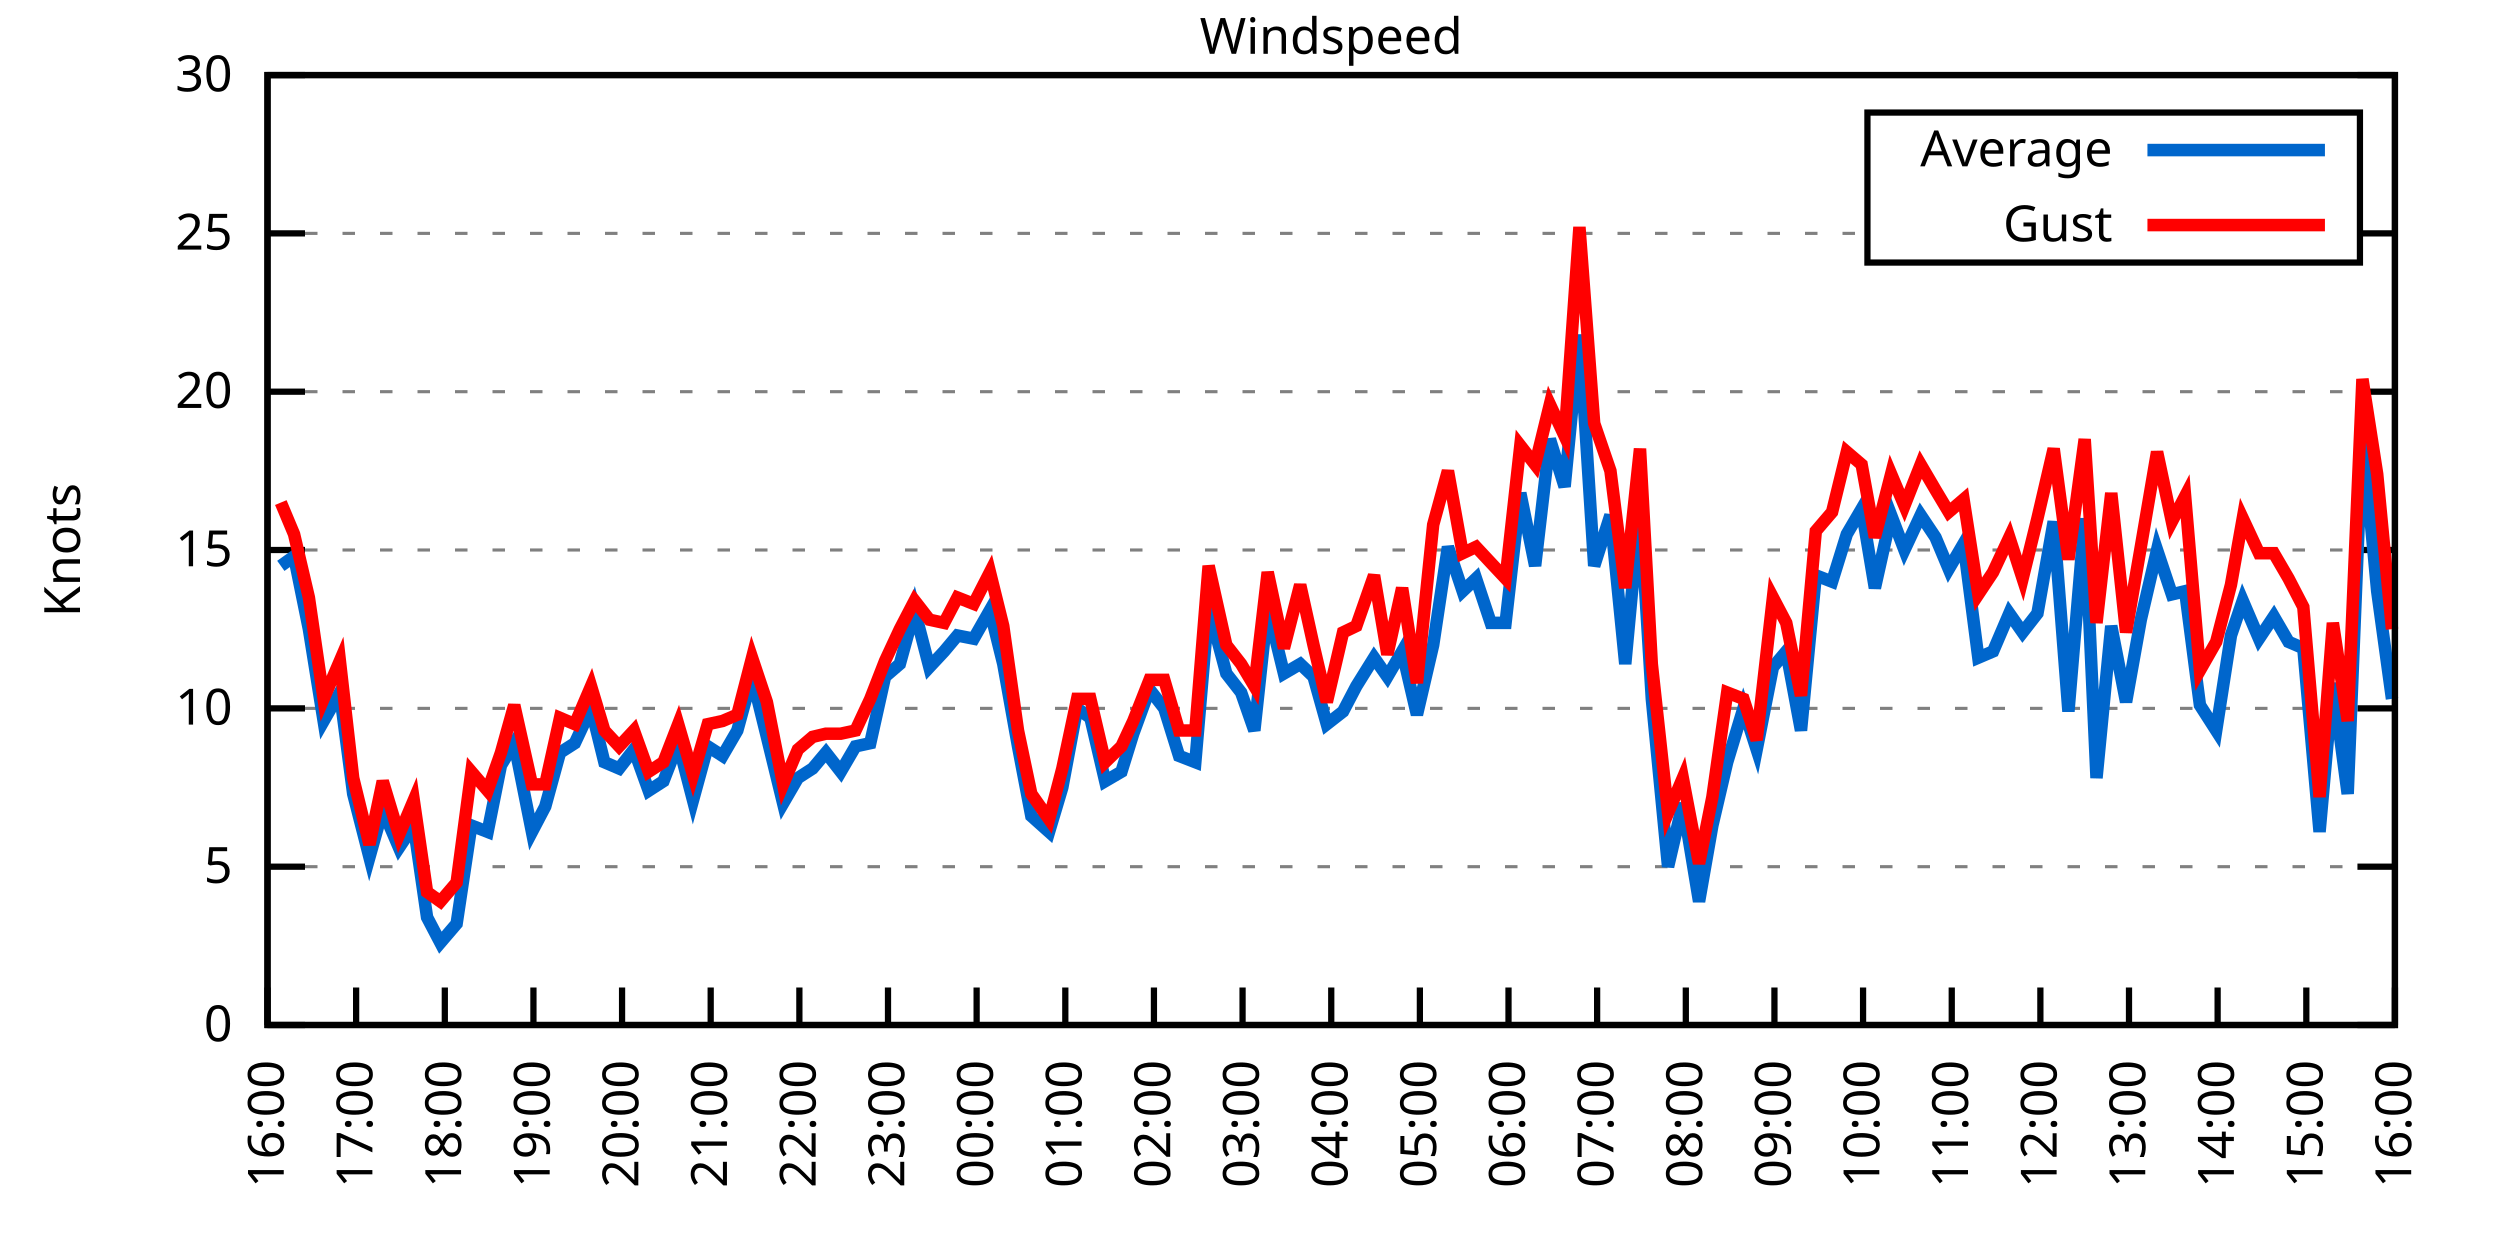
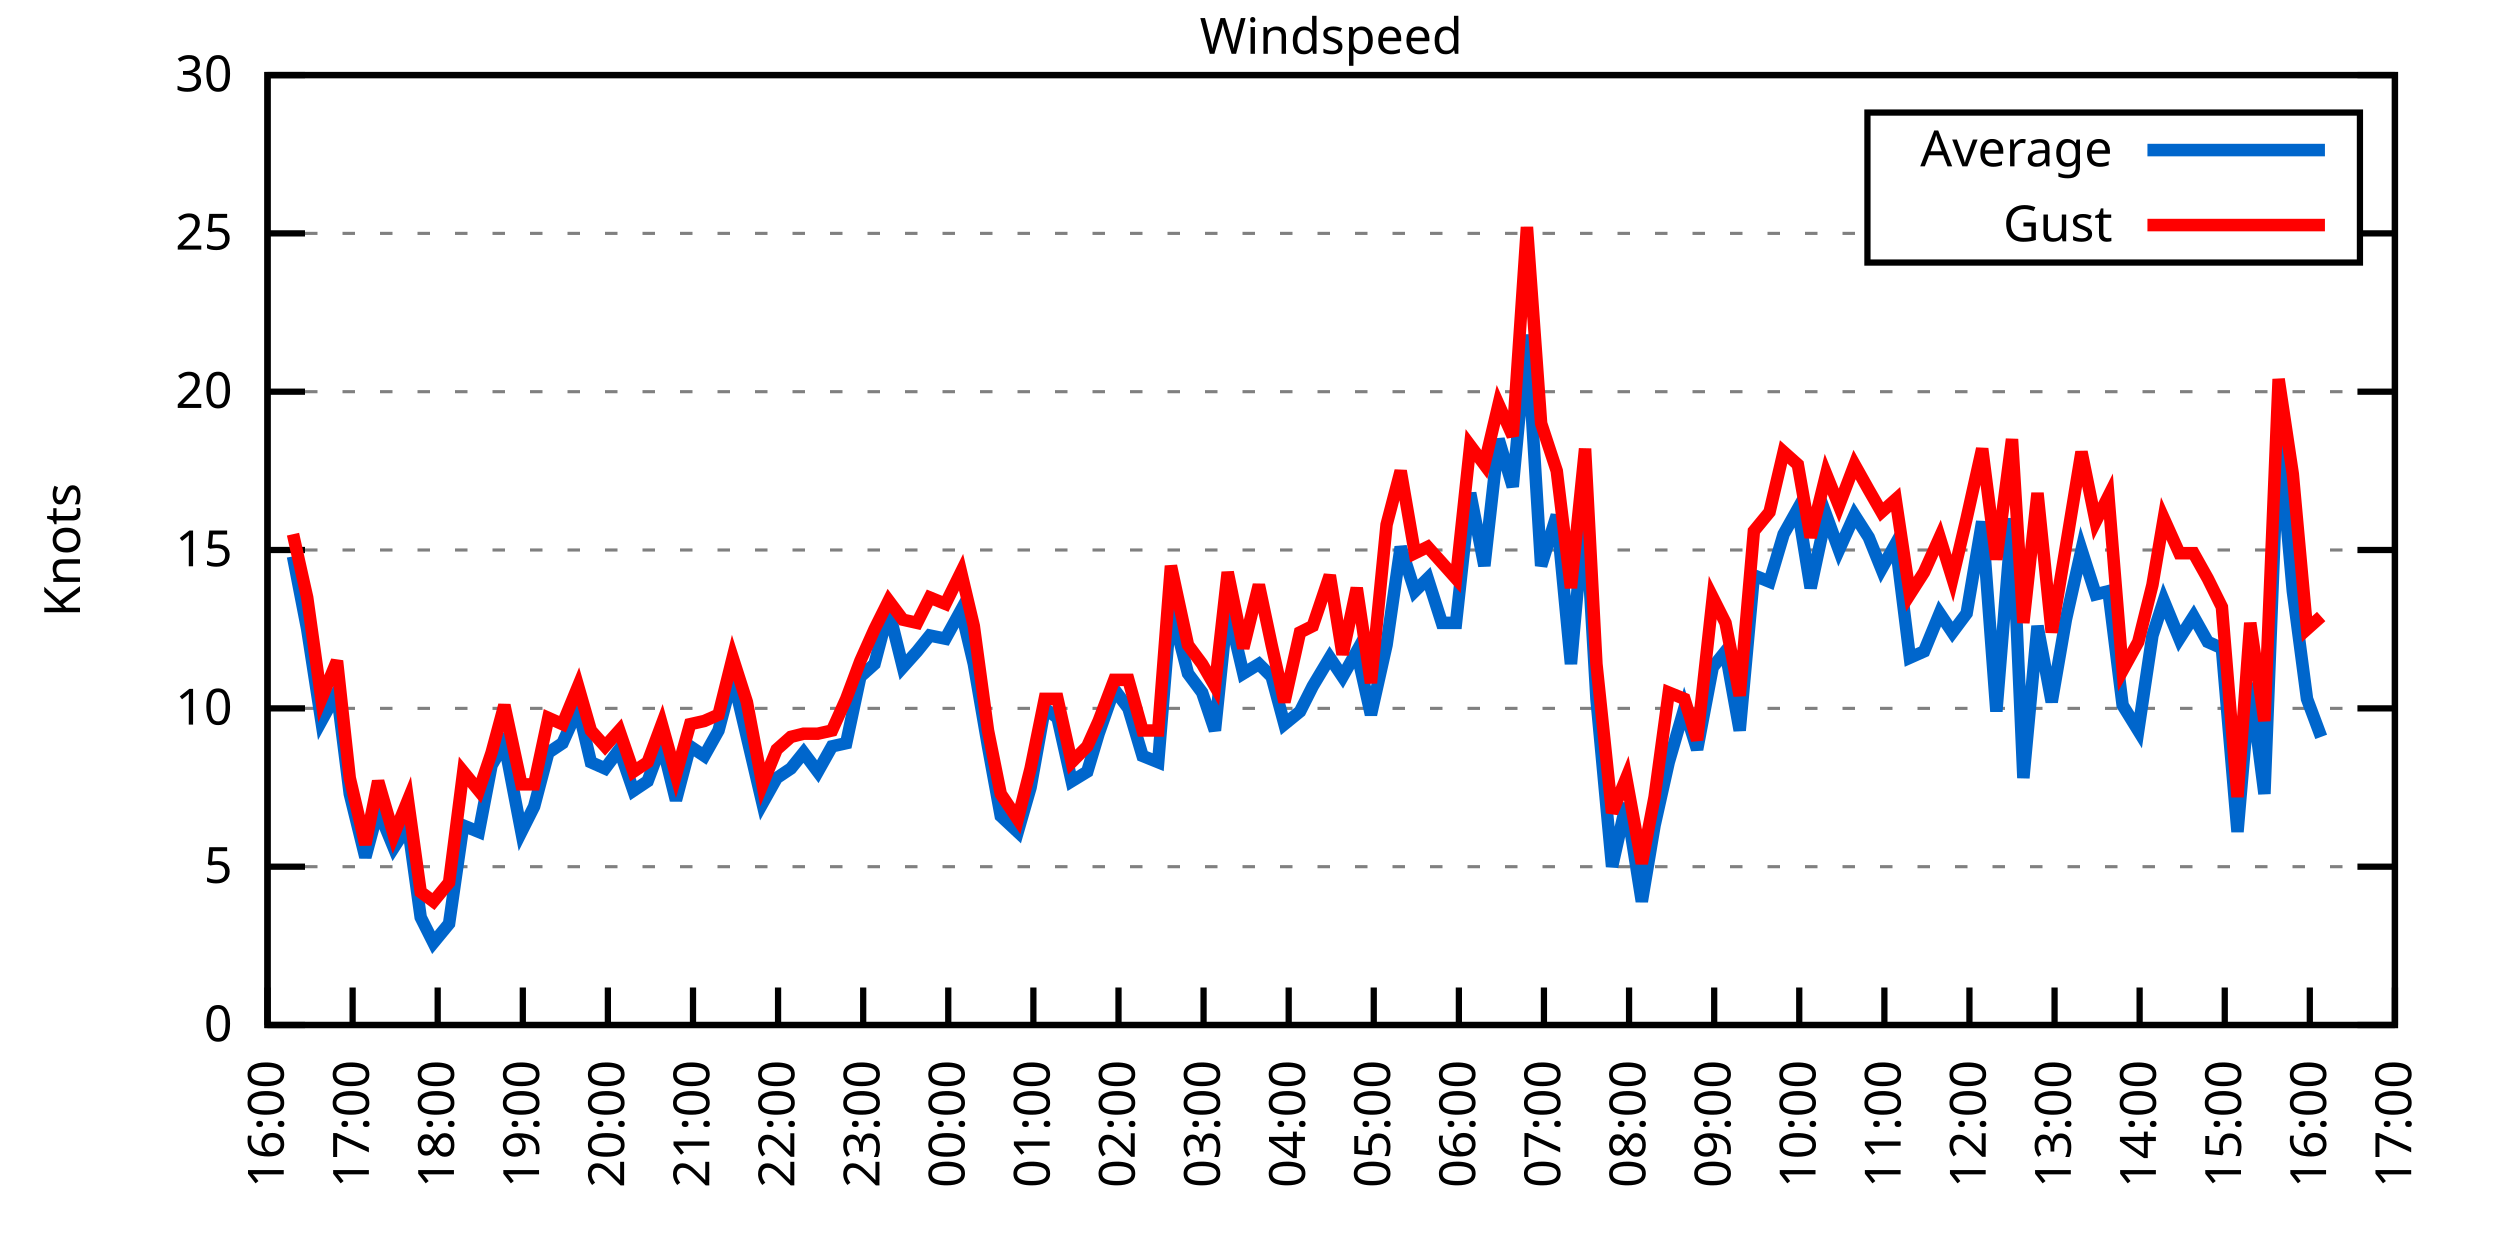
<svg xmlns="http://www.w3.org/2000/svg" xmlns:xlink="http://www.w3.org/1999/xlink" width="400" height="200" viewBox="0 0 400 200">
  <g id="gnuplot_canvas">
    <rect x="0" y="0" width="400" height="200" fill="none" />
    <defs>
      <circle id="gpDot" r="0.5" stroke-width="0.5" stroke="currentColor" />
      <path id="gpPt0" stroke-width="0.333" stroke="currentColor" d="M-1,0 h2 M0,-1 v2" />
      <path id="gpPt1" stroke-width="0.333" stroke="currentColor" d="M-1,-1 L1,1 M1,-1 L-1,1" />
      <path id="gpPt2" stroke-width="0.333" stroke="currentColor" d="M-1,0 L1,0 M0,-1 L0,1 M-1,-1 L1,1 M-1,1 L1,-1" />
      <rect id="gpPt3" stroke-width="0.333" stroke="currentColor" x="-1" y="-1" width="2" height="2" />
      <rect id="gpPt4" stroke-width="0.333" stroke="currentColor" fill="currentColor" x="-1" y="-1" width="2" height="2" />
      <circle id="gpPt5" stroke-width="0.333" stroke="currentColor" cx="0" cy="0" r="1" />
      <use xlink:href="#gpPt5" id="gpPt6" fill="currentColor" stroke="none" />
      <path id="gpPt7" stroke-width="0.333" stroke="currentColor" d="M0,-1.33 L-1.33,0.67 L1.33,0.67 z" />
      <use xlink:href="#gpPt7" id="gpPt8" fill="currentColor" stroke="none" />
      <use xlink:href="#gpPt7" id="gpPt9" stroke="currentColor" transform="rotate(180)" />
      <use xlink:href="#gpPt9" id="gpPt10" fill="currentColor" stroke="none" />
      <use xlink:href="#gpPt3" id="gpPt11" stroke="currentColor" transform="rotate(45)" />
      <use xlink:href="#gpPt11" id="gpPt12" fill="currentColor" stroke="none" />
      <path id="gpPt13" stroke-width="0.333" stroke="currentColor" d="M0,1.330 L1.265,0.411 L0.782,-1.067 L-0.782,-1.076 L-1.265,0.411 z" />
      <use xlink:href="#gpPt13" id="gpPt14" fill="currentColor" stroke="none" />
      <filter id="textbox" filterUnits="objectBoundingBox" x="0" y="0" height="1" width="1">
        <feFlood flood-color="white" flood-opacity="1" result="bgnd" />
        <feComposite in="SourceGraphic" in2="bgnd" operator="atop" />
      </filter>
      <filter id="greybox" filterUnits="objectBoundingBox" x="0" y="0" height="1" width="1">
        <feFlood flood-color="lightgrey" flood-opacity="1" result="grey" />
        <feComposite in="SourceGraphic" in2="grey" operator="atop" />
      </filter>
    </defs>
    <g fill="none" color="white" stroke="currentColor" stroke-width="1.00" stroke-linecap="butt" stroke-linejoin="miter">
</g>
    <g fill="none" color="black" stroke="currentColor" stroke-width="1.00" stroke-linecap="butt" stroke-linejoin="miter">
      <g stroke="none" shape-rendering="crispEdges">
        <polygon fill="rgb(255, 255, 255)" points="42.80,164.00 383.18,164.00 383.18,12.02 42.80,12.02 " />
      </g>
    </g>
    <g fill="none" color="black" stroke="currentColor" stroke-width="1.00" stroke-linecap="butt" stroke-linejoin="miter">
</g>
    <g fill="none" color="black" stroke="black" stroke-width="0.50" stroke-linecap="butt" stroke-linejoin="miter">
</g>
    <g fill="none" color="gray" stroke="currentColor" stroke-width="0.50" stroke-linecap="butt" stroke-linejoin="miter">
      <path stroke="gray" stroke-dasharray="2,4" class="gridline" d="M42.80,164.00 L383.19,164.00  " />
    </g>
    <g fill="none" color="gray" stroke="gray" stroke-width="1.00" stroke-linecap="butt" stroke-linejoin="miter">
</g>
    <g fill="none" color="black" stroke="currentColor" stroke-width="1.00" stroke-linecap="butt" stroke-linejoin="miter">
      <path stroke="black" d="M42.80,164.00 L48.80,164.00 M383.19,164.00 L377.19,164.00  " />
      <g transform="translate(37.20,166.60)" stroke="none" fill="black" font-family="Sans" font-size="8.00" text-anchor="end">
        <text>
          <tspan font-family="Sans"> 0</tspan>
        </text>
      </g>
    </g>
    <g fill="none" color="black" stroke="currentColor" stroke-width="1.00" stroke-linecap="butt" stroke-linejoin="miter">
</g>
    <g fill="none" color="black" stroke="black" stroke-width="0.50" stroke-linecap="butt" stroke-linejoin="miter">
</g>
    <g fill="none" color="gray" stroke="currentColor" stroke-width="0.50" stroke-linecap="butt" stroke-linejoin="miter">
      <path stroke="gray" stroke-dasharray="2,4" class="gridline" d="M42.80,138.67 L383.19,138.67  " />
    </g>
    <g fill="none" color="gray" stroke="gray" stroke-width="1.00" stroke-linecap="butt" stroke-linejoin="miter">
</g>
    <g fill="none" color="black" stroke="currentColor" stroke-width="1.00" stroke-linecap="butt" stroke-linejoin="miter">
      <path stroke="black" d="M42.80,138.67 L48.80,138.67 M383.19,138.67 L377.19,138.67  " />
      <g transform="translate(37.20,141.27)" stroke="none" fill="black" font-family="Sans" font-size="8.00" text-anchor="end">
        <text>
          <tspan font-family="Sans"> 5</tspan>
        </text>
      </g>
    </g>
    <g fill="none" color="black" stroke="currentColor" stroke-width="1.00" stroke-linecap="butt" stroke-linejoin="miter">
</g>
    <g fill="none" color="black" stroke="black" stroke-width="0.50" stroke-linecap="butt" stroke-linejoin="miter">
</g>
    <g fill="none" color="gray" stroke="currentColor" stroke-width="0.50" stroke-linecap="butt" stroke-linejoin="miter">
      <path stroke="gray" stroke-dasharray="2,4" class="gridline" d="M42.80,113.34 L383.19,113.34  " />
    </g>
    <g fill="none" color="gray" stroke="gray" stroke-width="1.00" stroke-linecap="butt" stroke-linejoin="miter">
</g>
    <g fill="none" color="black" stroke="currentColor" stroke-width="1.00" stroke-linecap="butt" stroke-linejoin="miter">
      <path stroke="black" d="M42.80,113.34 L48.80,113.34 M383.19,113.34 L377.19,113.34  " />
      <g transform="translate(37.20,115.94)" stroke="none" fill="black" font-family="Sans" font-size="8.00" text-anchor="end">
        <text>
          <tspan font-family="Sans"> 10</tspan>
        </text>
      </g>
    </g>
    <g fill="none" color="black" stroke="currentColor" stroke-width="1.00" stroke-linecap="butt" stroke-linejoin="miter">
</g>
    <g fill="none" color="black" stroke="black" stroke-width="0.50" stroke-linecap="butt" stroke-linejoin="miter">
</g>
    <g fill="none" color="gray" stroke="currentColor" stroke-width="0.50" stroke-linecap="butt" stroke-linejoin="miter">
      <path stroke="gray" stroke-dasharray="2,4" class="gridline" d="M42.80,88.00 L383.19,88.00  " />
    </g>
    <g fill="none" color="gray" stroke="gray" stroke-width="1.00" stroke-linecap="butt" stroke-linejoin="miter">
</g>
    <g fill="none" color="black" stroke="currentColor" stroke-width="1.00" stroke-linecap="butt" stroke-linejoin="miter">
      <path stroke="black" d="M42.80,88.00 L48.80,88.00 M383.19,88.00 L377.19,88.00  " />
      <g transform="translate(37.20,90.60)" stroke="none" fill="black" font-family="Sans" font-size="8.00" text-anchor="end">
        <text>
          <tspan font-family="Sans"> 15</tspan>
        </text>
      </g>
    </g>
    <g fill="none" color="black" stroke="currentColor" stroke-width="1.00" stroke-linecap="butt" stroke-linejoin="miter">
</g>
    <g fill="none" color="black" stroke="black" stroke-width="0.50" stroke-linecap="butt" stroke-linejoin="miter">
</g>
    <g fill="none" color="gray" stroke="currentColor" stroke-width="0.50" stroke-linecap="butt" stroke-linejoin="miter">
      <path stroke="gray" stroke-dasharray="2,4" class="gridline" d="M42.80,62.67 L383.19,62.67  " />
    </g>
    <g fill="none" color="gray" stroke="gray" stroke-width="1.00" stroke-linecap="butt" stroke-linejoin="miter">
</g>
    <g fill="none" color="black" stroke="currentColor" stroke-width="1.00" stroke-linecap="butt" stroke-linejoin="miter">
      <path stroke="black" d="M42.80,62.67 L48.80,62.67 M383.19,62.67 L377.19,62.67  " />
      <g transform="translate(37.20,65.27)" stroke="none" fill="black" font-family="Sans" font-size="8.00" text-anchor="end">
        <text>
          <tspan font-family="Sans"> 20</tspan>
        </text>
      </g>
    </g>
    <g fill="none" color="black" stroke="currentColor" stroke-width="1.00" stroke-linecap="butt" stroke-linejoin="miter">
</g>
    <g fill="none" color="black" stroke="black" stroke-width="0.50" stroke-linecap="butt" stroke-linejoin="miter">
</g>
    <g fill="none" color="gray" stroke="currentColor" stroke-width="0.50" stroke-linecap="butt" stroke-linejoin="miter">
      <path stroke="gray" stroke-dasharray="2,4" class="gridline" d="M42.80,37.34 L298.79,37.34 M377.59,37.34 L383.19,37.34  " />
    </g>
    <g fill="none" color="gray" stroke="gray" stroke-width="1.00" stroke-linecap="butt" stroke-linejoin="miter">
</g>
    <g fill="none" color="black" stroke="currentColor" stroke-width="1.00" stroke-linecap="butt" stroke-linejoin="miter">
      <path stroke="black" d="M42.80,37.34 L48.80,37.34 M383.19,37.34 L377.19,37.34  " />
      <g transform="translate(37.20,39.94)" stroke="none" fill="black" font-family="Sans" font-size="8.00" text-anchor="end">
        <text>
          <tspan font-family="Sans"> 25</tspan>
        </text>
      </g>
    </g>
    <g fill="none" color="black" stroke="currentColor" stroke-width="1.00" stroke-linecap="butt" stroke-linejoin="miter">
</g>
    <g fill="none" color="black" stroke="black" stroke-width="0.50" stroke-linecap="butt" stroke-linejoin="miter">
</g>
    <g fill="none" color="gray" stroke="currentColor" stroke-width="0.50" stroke-linecap="butt" stroke-linejoin="miter">
      <path stroke="gray" stroke-dasharray="2,4" class="gridline" d="M42.80,12.01 L383.19,12.01  " />
    </g>
    <g fill="none" color="gray" stroke="gray" stroke-width="1.00" stroke-linecap="butt" stroke-linejoin="miter">
</g>
    <g fill="none" color="black" stroke="currentColor" stroke-width="1.00" stroke-linecap="butt" stroke-linejoin="miter">
      <path stroke="black" d="M42.80,12.01 L48.80,12.01 M383.19,12.01 L377.19,12.01  " />
      <g transform="translate(37.20,14.61)" stroke="none" fill="black" font-family="Sans" font-size="8.00" text-anchor="end">
        <text>
          <tspan font-family="Sans"> 30</tspan>
        </text>
      </g>
    </g>
    <g fill="none" color="black" stroke="currentColor" stroke-width="1.00" stroke-linecap="butt" stroke-linejoin="miter">
      <path stroke="black" d="M42.80,164.00 L42.80,158.00  " />
      <g transform="translate(45.40,169.60) rotate(270.00)" stroke="none" fill="black" font-family="Sans" font-size="8.00" text-anchor="end">
        <text>
          <tspan font-family="Sans">16:00</tspan>
        </text>
      </g>
    </g>
    <g fill="none" color="black" stroke="currentColor" stroke-width="1.00" stroke-linecap="butt" stroke-linejoin="miter">
-       <path stroke="black" d="M56.98,164.00 L56.98,158.00  " />
-       <g transform="translate(59.58,169.60) rotate(270.00)" stroke="none" fill="black" font-family="Sans" font-size="8.00" text-anchor="end">
+       <path stroke="black" d="M56.42,164.00 L56.42,158.00  " />
+       <g transform="translate(59.02,169.60) rotate(270.00)" stroke="none" fill="black" font-family="Sans" font-size="8.00" text-anchor="end">
        <text>
          <tspan font-family="Sans">17:00</tspan>
        </text>
      </g>
    </g>
    <g fill="none" color="black" stroke="currentColor" stroke-width="1.00" stroke-linecap="butt" stroke-linejoin="miter">
-       <path stroke="black" d="M71.17,164.00 L71.17,158.00  " />
-       <g transform="translate(73.77,169.60) rotate(270.00)" stroke="none" fill="black" font-family="Sans" font-size="8.00" text-anchor="end">
+       <path stroke="black" d="M70.03,164.00 L70.03,158.00  " />
+       <g transform="translate(72.63,169.60) rotate(270.00)" stroke="none" fill="black" font-family="Sans" font-size="8.00" text-anchor="end">
        <text>
          <tspan font-family="Sans">18:00</tspan>
        </text>
      </g>
    </g>
    <g fill="none" color="black" stroke="currentColor" stroke-width="1.00" stroke-linecap="butt" stroke-linejoin="miter">
-       <path stroke="black" d="M85.35,164.00 L85.35,158.00  " />
-       <g transform="translate(87.95,169.60) rotate(270.00)" stroke="none" fill="black" font-family="Sans" font-size="8.00" text-anchor="end">
+       <path stroke="black" d="M83.65,164.00 L83.65,158.00  " />
+       <g transform="translate(86.25,169.60) rotate(270.00)" stroke="none" fill="black" font-family="Sans" font-size="8.00" text-anchor="end">
        <text>
          <tspan font-family="Sans">19:00</tspan>
        </text>
      </g>
    </g>
    <g fill="none" color="black" stroke="currentColor" stroke-width="1.00" stroke-linecap="butt" stroke-linejoin="miter">
-       <path stroke="black" d="M99.53,164.00 L99.53,158.00  " />
-       <g transform="translate(102.13,169.60) rotate(270.00)" stroke="none" fill="black" font-family="Sans" font-size="8.00" text-anchor="end">
+       <path stroke="black" d="M97.26,164.00 L97.26,158.00  " />
+       <g transform="translate(99.86,169.60) rotate(270.00)" stroke="none" fill="black" font-family="Sans" font-size="8.00" text-anchor="end">
        <text>
          <tspan font-family="Sans">20:00</tspan>
        </text>
      </g>
    </g>
    <g fill="none" color="black" stroke="currentColor" stroke-width="1.00" stroke-linecap="butt" stroke-linejoin="miter">
-       <path stroke="black" d="M113.71,164.00 L113.71,158.00  " />
-       <g transform="translate(116.31,169.60) rotate(270.00)" stroke="none" fill="black" font-family="Sans" font-size="8.00" text-anchor="end">
+       <path stroke="black" d="M110.88,164.00 L110.88,158.00  " />
+       <g transform="translate(113.48,169.60) rotate(270.00)" stroke="none" fill="black" font-family="Sans" font-size="8.00" text-anchor="end">
        <text>
          <tspan font-family="Sans">21:00</tspan>
        </text>
      </g>
    </g>
    <g fill="none" color="black" stroke="currentColor" stroke-width="1.00" stroke-linecap="butt" stroke-linejoin="miter">
-       <path stroke="black" d="M127.90,164.00 L127.90,158.00  " />
-       <g transform="translate(130.50,169.60) rotate(270.00)" stroke="none" fill="black" font-family="Sans" font-size="8.00" text-anchor="end">
+       <path stroke="black" d="M124.49,164.00 L124.49,158.00  " />
+       <g transform="translate(127.09,169.60) rotate(270.00)" stroke="none" fill="black" font-family="Sans" font-size="8.00" text-anchor="end">
        <text>
          <tspan font-family="Sans">22:00</tspan>
        </text>
      </g>
    </g>
    <g fill="none" color="black" stroke="currentColor" stroke-width="1.00" stroke-linecap="butt" stroke-linejoin="miter">
-       <path stroke="black" d="M142.08,164.00 L142.08,158.00  " />
-       <g transform="translate(144.68,169.60) rotate(270.00)" stroke="none" fill="black" font-family="Sans" font-size="8.00" text-anchor="end">
+       <path stroke="black" d="M138.11,164.00 L138.11,158.00  " />
+       <g transform="translate(140.71,169.60) rotate(270.00)" stroke="none" fill="black" font-family="Sans" font-size="8.00" text-anchor="end">
        <text>
          <tspan font-family="Sans">23:00</tspan>
        </text>
      </g>
    </g>
    <g fill="none" color="black" stroke="currentColor" stroke-width="1.00" stroke-linecap="butt" stroke-linejoin="miter">
-       <path stroke="black" d="M156.26,164.00 L156.26,158.00  " />
-       <g transform="translate(158.86,169.60) rotate(270.00)" stroke="none" fill="black" font-family="Sans" font-size="8.00" text-anchor="end">
+       <path stroke="black" d="M151.72,164.00 L151.72,158.00  " />
+       <g transform="translate(154.32,169.60) rotate(270.00)" stroke="none" fill="black" font-family="Sans" font-size="8.00" text-anchor="end">
        <text>
          <tspan font-family="Sans">00:00</tspan>
        </text>
      </g>
    </g>
    <g fill="none" color="black" stroke="currentColor" stroke-width="1.00" stroke-linecap="butt" stroke-linejoin="miter">
-       <path stroke="black" d="M170.45,164.00 L170.45,158.00  " />
-       <g transform="translate(173.05,169.60) rotate(270.00)" stroke="none" fill="black" font-family="Sans" font-size="8.00" text-anchor="end">
+       <path stroke="black" d="M165.34,164.00 L165.34,158.00  " />
+       <g transform="translate(167.94,169.60) rotate(270.00)" stroke="none" fill="black" font-family="Sans" font-size="8.00" text-anchor="end">
        <text>
          <tspan font-family="Sans">01:00</tspan>
        </text>
      </g>
    </g>
    <g fill="none" color="black" stroke="currentColor" stroke-width="1.00" stroke-linecap="butt" stroke-linejoin="miter">
-       <path stroke="black" d="M184.63,164.00 L184.63,158.00  " />
-       <g transform="translate(187.23,169.60) rotate(270.00)" stroke="none" fill="black" font-family="Sans" font-size="8.00" text-anchor="end">
+       <path stroke="black" d="M178.96,164.00 L178.96,158.00  " />
+       <g transform="translate(181.56,169.60) rotate(270.00)" stroke="none" fill="black" font-family="Sans" font-size="8.00" text-anchor="end">
        <text>
          <tspan font-family="Sans">02:00</tspan>
        </text>
      </g>
    </g>
    <g fill="none" color="black" stroke="currentColor" stroke-width="1.00" stroke-linecap="butt" stroke-linejoin="miter">
-       <path stroke="black" d="M198.81,164.00 L198.81,158.00  " />
-       <g transform="translate(201.41,169.60) rotate(270.00)" stroke="none" fill="black" font-family="Sans" font-size="8.00" text-anchor="end">
+       <path stroke="black" d="M192.57,164.00 L192.57,158.00  " />
+       <g transform="translate(195.17,169.60) rotate(270.00)" stroke="none" fill="black" font-family="Sans" font-size="8.00" text-anchor="end">
        <text>
          <tspan font-family="Sans">03:00</tspan>
        </text>
      </g>
    </g>
    <g fill="none" color="black" stroke="currentColor" stroke-width="1.00" stroke-linecap="butt" stroke-linejoin="miter">
-       <path stroke="black" d="M213.00,164.00 L213.00,158.00  " />
-       <g transform="translate(215.60,169.60) rotate(270.00)" stroke="none" fill="black" font-family="Sans" font-size="8.00" text-anchor="end">
+       <path stroke="black" d="M206.19,164.00 L206.19,158.00  " />
+       <g transform="translate(208.79,169.60) rotate(270.00)" stroke="none" fill="black" font-family="Sans" font-size="8.00" text-anchor="end">
        <text>
          <tspan font-family="Sans">04:00</tspan>
        </text>
      </g>
    </g>
    <g fill="none" color="black" stroke="currentColor" stroke-width="1.00" stroke-linecap="butt" stroke-linejoin="miter">
-       <path stroke="black" d="M227.18,164.00 L227.18,158.00  " />
-       <g transform="translate(229.78,169.60) rotate(270.00)" stroke="none" fill="black" font-family="Sans" font-size="8.00" text-anchor="end">
+       <path stroke="black" d="M219.80,164.00 L219.80,158.00  " />
+       <g transform="translate(222.40,169.60) rotate(270.00)" stroke="none" fill="black" font-family="Sans" font-size="8.00" text-anchor="end">
        <text>
          <tspan font-family="Sans">05:00</tspan>
        </text>
      </g>
    </g>
    <g fill="none" color="black" stroke="currentColor" stroke-width="1.00" stroke-linecap="butt" stroke-linejoin="miter">
-       <path stroke="black" d="M241.36,164.00 L241.36,158.00  " />
-       <g transform="translate(243.96,169.60) rotate(270.00)" stroke="none" fill="black" font-family="Sans" font-size="8.00" text-anchor="end">
+       <path stroke="black" d="M233.42,164.00 L233.42,158.00  " />
+       <g transform="translate(236.02,169.60) rotate(270.00)" stroke="none" fill="black" font-family="Sans" font-size="8.00" text-anchor="end">
        <text>
          <tspan font-family="Sans">06:00</tspan>
        </text>
      </g>
    </g>
    <g fill="none" color="black" stroke="currentColor" stroke-width="1.00" stroke-linecap="butt" stroke-linejoin="miter">
-       <path stroke="black" d="M255.54,164.00 L255.54,158.00  " />
-       <g transform="translate(258.14,169.60) rotate(270.00)" stroke="none" fill="black" font-family="Sans" font-size="8.00" text-anchor="end">
+       <path stroke="black" d="M247.03,164.00 L247.03,158.00  " />
+       <g transform="translate(249.63,169.60) rotate(270.00)" stroke="none" fill="black" font-family="Sans" font-size="8.00" text-anchor="end">
        <text>
          <tspan font-family="Sans">07:00</tspan>
        </text>
      </g>
    </g>
    <g fill="none" color="black" stroke="currentColor" stroke-width="1.00" stroke-linecap="butt" stroke-linejoin="miter">
-       <path stroke="black" d="M269.73,164.00 L269.73,158.00  " />
-       <g transform="translate(272.33,169.60) rotate(270.00)" stroke="none" fill="black" font-family="Sans" font-size="8.00" text-anchor="end">
+       <path stroke="black" d="M260.65,164.00 L260.65,158.00  " />
+       <g transform="translate(263.25,169.60) rotate(270.00)" stroke="none" fill="black" font-family="Sans" font-size="8.00" text-anchor="end">
        <text>
          <tspan font-family="Sans">08:00</tspan>
        </text>
      </g>
    </g>
    <g fill="none" color="black" stroke="currentColor" stroke-width="1.00" stroke-linecap="butt" stroke-linejoin="miter">
-       <path stroke="black" d="M283.91,164.00 L283.91,158.00  " />
-       <g transform="translate(286.51,169.60) rotate(270.00)" stroke="none" fill="black" font-family="Sans" font-size="8.00" text-anchor="end">
+       <path stroke="black" d="M274.27,164.00 L274.27,158.00  " />
+       <g transform="translate(276.87,169.60) rotate(270.00)" stroke="none" fill="black" font-family="Sans" font-size="8.00" text-anchor="end">
        <text>
          <tspan font-family="Sans">09:00</tspan>
        </text>
      </g>
    </g>
    <g fill="none" color="black" stroke="currentColor" stroke-width="1.00" stroke-linecap="butt" stroke-linejoin="miter">
-       <path stroke="black" d="M298.09,164.00 L298.09,158.00  " />
-       <g transform="translate(300.69,169.60) rotate(270.00)" stroke="none" fill="black" font-family="Sans" font-size="8.00" text-anchor="end">
+       <path stroke="black" d="M287.88,164.00 L287.88,158.00  " />
+       <g transform="translate(290.48,169.60) rotate(270.00)" stroke="none" fill="black" font-family="Sans" font-size="8.00" text-anchor="end">
        <text>
          <tspan font-family="Sans">10:00</tspan>
        </text>
      </g>
    </g>
    <g fill="none" color="black" stroke="currentColor" stroke-width="1.00" stroke-linecap="butt" stroke-linejoin="miter">
-       <path stroke="black" d="M312.28,164.00 L312.28,158.00  " />
-       <g transform="translate(314.88,169.60) rotate(270.00)" stroke="none" fill="black" font-family="Sans" font-size="8.00" text-anchor="end">
+       <path stroke="black" d="M301.50,164.00 L301.50,158.00  " />
+       <g transform="translate(304.10,169.60) rotate(270.00)" stroke="none" fill="black" font-family="Sans" font-size="8.00" text-anchor="end">
        <text>
          <tspan font-family="Sans">11:00</tspan>
        </text>
      </g>
    </g>
    <g fill="none" color="black" stroke="currentColor" stroke-width="1.00" stroke-linecap="butt" stroke-linejoin="miter">
-       <path stroke="black" d="M326.46,164.00 L326.46,158.00  " />
-       <g transform="translate(329.06,169.60) rotate(270.00)" stroke="none" fill="black" font-family="Sans" font-size="8.00" text-anchor="end">
+       <path stroke="black" d="M315.11,164.00 L315.11,158.00  " />
+       <g transform="translate(317.71,169.60) rotate(270.00)" stroke="none" fill="black" font-family="Sans" font-size="8.00" text-anchor="end">
        <text>
          <tspan font-family="Sans">12:00</tspan>
        </text>
      </g>
    </g>
    <g fill="none" color="black" stroke="currentColor" stroke-width="1.00" stroke-linecap="butt" stroke-linejoin="miter">
-       <path stroke="black" d="M340.64,164.00 L340.64,158.00  " />
-       <g transform="translate(343.24,169.60) rotate(270.00)" stroke="none" fill="black" font-family="Sans" font-size="8.00" text-anchor="end">
+       <path stroke="black" d="M328.73,164.00 L328.73,158.00  " />
+       <g transform="translate(331.33,169.60) rotate(270.00)" stroke="none" fill="black" font-family="Sans" font-size="8.00" text-anchor="end">
        <text>
          <tspan font-family="Sans">13:00</tspan>
        </text>
      </g>
    </g>
    <g fill="none" color="black" stroke="currentColor" stroke-width="1.00" stroke-linecap="butt" stroke-linejoin="miter">
-       <path stroke="black" d="M354.82,164.00 L354.82,158.00  " />
-       <g transform="translate(357.42,169.60) rotate(270.00)" stroke="none" fill="black" font-family="Sans" font-size="8.00" text-anchor="end">
+       <path stroke="black" d="M342.34,164.00 L342.34,158.00  " />
+       <g transform="translate(344.94,169.60) rotate(270.00)" stroke="none" fill="black" font-family="Sans" font-size="8.00" text-anchor="end">
        <text>
          <tspan font-family="Sans">14:00</tspan>
        </text>
      </g>
    </g>
    <g fill="none" color="black" stroke="currentColor" stroke-width="1.00" stroke-linecap="butt" stroke-linejoin="miter">
-       <path stroke="black" d="M369.01,164.00 L369.01,158.00  " />
-       <g transform="translate(371.61,169.60) rotate(270.00)" stroke="none" fill="black" font-family="Sans" font-size="8.00" text-anchor="end">
+       <path stroke="black" d="M355.96,164.00 L355.96,158.00  " />
+       <g transform="translate(358.56,169.60) rotate(270.00)" stroke="none" fill="black" font-family="Sans" font-size="8.00" text-anchor="end">
        <text>
          <tspan font-family="Sans">15:00</tspan>
+         </text>
+       </g>
+     </g>
+     <g fill="none" color="black" stroke="currentColor" stroke-width="1.00" stroke-linecap="butt" stroke-linejoin="miter">
+       <path stroke="black" d="M369.57,164.00 L369.57,158.00  " />
+       <g transform="translate(372.17,169.60) rotate(270.00)" stroke="none" fill="black" font-family="Sans" font-size="8.00" text-anchor="end">
+         <text>
+           <tspan font-family="Sans">16:00</tspan>
        </text>
      </g>
    </g>
    <g fill="none" color="black" stroke="currentColor" stroke-width="1.00" stroke-linecap="butt" stroke-linejoin="miter">
      <path stroke="black" d="M383.19,164.00 L383.19,158.00  " />
      <g transform="translate(385.79,169.60) rotate(270.00)" stroke="none" fill="black" font-family="Sans" font-size="8.00" text-anchor="end">
        <text>
-           <tspan font-family="Sans">16:00</tspan>
+           <tspan font-family="Sans">17:00</tspan>
        </text>
      </g>
    </g>
    <g fill="none" color="black" stroke="currentColor" stroke-width="1.00" stroke-linecap="butt" stroke-linejoin="miter">
</g>
    <g fill="none" color="black" stroke="currentColor" stroke-width="1.00" stroke-linecap="butt" stroke-linejoin="miter">
      <path stroke="black" d="M42.80,12.01 L42.80,164.00 L383.19,164.00 L383.19,12.01 L42.80,12.01 Z  " />
    </g>
    <g fill="none" color="black" stroke="currentColor" stroke-width="1.00" stroke-linecap="butt" stroke-linejoin="miter">
</g>
    <g fill="none" color="black" stroke="currentColor" stroke-width="1.00" stroke-linecap="butt" stroke-linejoin="miter">
      <path stroke="black" d="M298.79,42.01 L298.79,18.01 L377.59,18.01 L377.59,42.01 L298.79,42.01 Z  " />
    </g>
    <g id="Windspeed_plot_1">
      <g fill="none" color="white" stroke="black" stroke-width="2.00" stroke-linecap="butt" stroke-linejoin="miter">
</g>
      <g fill="none" color="black" stroke="currentColor" stroke-width="2.00" stroke-linecap="butt" stroke-linejoin="miter">
        <g transform="translate(337.99,26.61)" stroke="none" fill="black" font-family="Sans" font-size="8.00" text-anchor="end">
          <text>
            <tspan font-family="Sans">Average</tspan>
          </text>
        </g>
      </g>
      <g fill="none" color="black" stroke="currentColor" stroke-width="2.00" stroke-linecap="butt" stroke-linejoin="miter">
-         <path stroke="rgb(  0, 102, 204)" d="M343.59,24.01 L371.99,24.01 M44.93,90.54 L47.05,89.02 L49.42,100.67 L51.78,115.36 L54.38,110.80 L56.51,127.02   L59.11,137.15 L61.24,129.55 L63.84,135.63 L66.20,132.08 L68.33,146.77 L70.46,150.83 L73.06,147.79 L75.42,132.08   L78.02,133.10 L80.15,122.46 L82.28,118.91 L85.11,133.10 L87.24,129.04 L89.60,120.43 L91.97,118.91 L94.57,113.34   L96.70,121.95 L99.06,122.96 L101.42,119.92 L103.79,126.51 L106.15,124.99 L108.51,118.91 L110.88,128.03 L113.24,119.42   L115.61,120.94 L117.97,116.88 L120.33,108.27 L122.70,117.90 L125.30,128.54 L127.66,124.48 L130.02,122.96 L132.15,120.43   L134.52,123.47 L136.88,119.42 L139.24,118.91 L141.61,108.27 L143.97,106.24 L146.34,97.63 L148.70,106.75 L151.06,104.22   L153.19,101.68 L155.79,102.19 L158.39,97.63 L160.52,106.24 L162.88,119.42 L165.01,130.56 L167.85,133.10 L169.97,126.00   L172.34,113.34 L174.46,114.86 L176.83,124.99 L179.43,123.47 L181.32,117.39 L183.92,110.30 L186.28,113.34 L188.65,120.94   L191.25,121.95 L193.38,97.12 L196.21,107.76 L198.58,110.80 L200.70,116.88 L202.83,97.12 L205.43,107.76 L208.03,106.24   L210.16,108.27 L212.29,115.87 L214.89,113.84 L217.01,109.79 L219.85,105.23 L221.98,108.27 L224.34,104.22 L226.71,114.35   L229.31,103.20 L231.67,87.50 L234.03,94.59 L236.16,92.56 L238.52,99.66 L240.89,99.66 L243.25,78.89 L245.62,90.54   L247.98,70.27 L250.34,77.87 L252.71,53.55 L255.07,90.54 L257.67,82.43 L260.04,106.24 L262.40,80.91 L264.29,111.82   L266.89,138.67 L269.25,128.54 L271.85,144.24 L273.98,132.08 L276.35,121.95 L278.95,113.34 L281.07,119.92 L283.67,106.75   L285.80,104.22 L288.16,116.88 L290.53,92.06 L293.13,93.07 L295.49,85.47 L297.86,81.42 L299.98,94.08 L302.58,82.43   L304.71,88.00 L307.31,82.43 L309.68,85.98 L311.80,91.04 L314.17,86.99 L316.53,105.23 L318.89,104.22 L321.49,98.14   L323.62,101.18 L325.99,98.14 L328.59,83.45 L330.95,113.84 L333.55,82.94 L335.44,124.48 L337.80,100.16 L340.17,112.32   L342.53,99.15 L345.13,88.00 L347.50,95.10 L349.62,94.59 L351.99,112.83 L354.59,116.88 L356.95,101.68 L358.84,96.11   L361.44,102.19 L363.81,98.64 L366.17,102.70 L368.53,103.71 L371.13,133.10 L373.26,109.28 L375.63,127.02 L377.99,69.26   L380.35,94.59 L382.72,111.82  " />
+         <path stroke="rgb(  0, 102, 204)" d="M343.59,24.01 L371.99,24.01 M46.88,89.02 L49.15,100.67 L51.42,115.36 L53.92,110.80 L55.96,127.02 L58.46,137.15   L60.50,129.55 L63.00,135.63 L65.27,132.08 L67.31,146.77 L69.35,150.83 L71.85,147.79 L74.12,132.08 L76.61,133.10   L78.65,122.46 L80.70,118.91 L83.42,133.10 L85.46,129.04 L87.73,120.43 L90.00,118.91 L92.50,113.34 L94.54,121.95   L96.81,122.96 L99.08,119.92 L101.35,126.51 L103.62,124.99 L105.89,118.91 L108.15,128.03 L110.42,119.42 L112.69,120.94   L114.96,116.88 L117.23,108.27 L119.50,117.90 L122.00,128.54 L124.27,124.48 L126.54,122.96 L128.58,120.43 L130.85,123.47   L133.12,119.42 L135.39,118.91 L137.66,108.27 L139.92,106.24 L142.19,97.63 L144.46,106.75 L146.73,104.22 L148.77,101.68   L151.27,102.19 L153.77,97.63 L155.81,106.24 L158.08,119.42 L160.12,130.56 L162.84,133.10 L164.89,126.00 L167.16,113.34   L169.20,114.86 L171.47,124.99 L173.96,123.47 L175.78,117.39 L178.28,110.30 L180.54,113.34 L182.81,120.94 L185.31,121.95   L187.35,97.12 L190.08,107.76 L192.34,110.80 L194.39,116.88 L196.43,97.12 L198.93,107.76 L201.42,106.24 L203.46,108.27   L205.51,115.87 L208.00,113.84 L210.04,109.79 L212.77,105.23 L214.81,108.27 L217.08,104.22 L219.35,114.35 L221.85,103.20   L224.11,87.50 L226.38,94.59 L228.43,92.56 L230.70,99.66 L232.96,99.66 L235.23,78.89 L237.50,90.54 L239.77,70.27   L242.04,77.87 L244.31,53.55 L246.58,90.54 L249.08,82.43 L251.35,106.24 L253.61,80.91 L255.43,111.82 L257.93,138.67   L260.20,128.54 L262.69,144.24 L264.73,132.08 L267.00,121.95 L269.50,113.34 L271.54,119.92 L274.04,106.75 L276.08,104.22   L278.35,116.88 L280.62,92.06 L283.12,93.07 L285.38,85.47 L287.65,81.42 L289.70,94.08 L292.19,82.43 L294.23,88.00   L296.73,82.43 L299.00,85.98 L301.04,91.04 L303.31,86.99 L305.58,105.23 L307.85,104.22 L310.35,98.14 L312.39,101.18   L314.66,98.14 L317.15,83.45 L319.42,113.84 L321.92,82.94 L323.74,124.48 L326.00,100.16 L328.27,112.32 L330.54,99.15   L333.04,88.00 L335.31,95.10 L337.35,94.59 L339.62,112.83 L342.12,116.88 L344.39,101.68 L346.20,96.11 L348.70,102.19   L350.97,98.64 L353.24,102.70 L355.50,103.71 L358.00,133.10 L360.04,109.28 L362.31,127.02 L364.58,69.26 L366.85,94.59   L369.12,111.82 L371.39,117.90  " />
      </g>
    </g>
    <g id="Windspeed_plot_2">
      <g fill="none" color="black" stroke="currentColor" stroke-width="2.00" stroke-linecap="butt" stroke-linejoin="miter">
        <g transform="translate(337.99,38.61)" stroke="none" fill="black" font-family="Sans" font-size="8.00" text-anchor="end">
          <text>
            <tspan font-family="Sans">Gust</tspan>
          </text>
        </g>
      </g>
      <g fill="none" color="black" stroke="currentColor" stroke-width="2.00" stroke-linecap="butt" stroke-linejoin="miter">
-         <path stroke="rgb(255,   0,   0)" d="M343.59,36.01 L371.99,36.01 M44.93,80.41 L47.05,85.47 L49.42,95.60 L51.78,111.82 L54.38,105.74 L56.51,124.48   L59.11,135.12 L61.24,124.99 L63.84,133.60 L66.20,128.03 L68.33,142.72 L70.46,144.24 L73.06,141.20 L75.42,123.47   L78.02,126.51 L80.15,120.43 L82.28,112.83 L85.11,125.50 L87.24,125.50 L89.60,114.86 L91.97,115.87 L94.57,109.79   L96.70,116.88 L99.06,119.42 L101.42,116.88 L103.79,123.47 L106.15,121.95 L108.51,115.87 L110.88,123.98 L113.24,115.87   L115.61,115.36 L117.97,114.35 L120.33,105.23 L122.70,112.32 L125.30,125.50 L127.66,119.92 L130.02,117.90 L132.15,117.39   L134.52,117.39 L136.88,116.88 L139.24,111.82 L141.61,105.74 L143.97,100.67 L146.34,96.11 L148.70,99.15 L151.06,99.66   L153.19,95.60 L155.79,96.62 L158.39,91.55 L160.52,100.16 L162.88,116.88 L165.01,127.02 L167.85,131.07 L169.97,122.96   L172.34,111.82 L174.46,111.82 L176.83,121.95 L179.43,119.42 L181.32,115.36 L183.92,108.78 L186.28,108.78 L188.65,116.88   L191.25,116.88 L193.38,90.54 L196.21,103.20 L198.58,106.24 L200.70,109.79 L202.83,91.55 L205.43,103.71 L208.03,93.58   L210.16,103.20 L212.29,112.32 L214.89,101.18 L217.01,100.16 L219.85,92.06 L221.98,104.72 L224.34,94.08 L226.71,109.28   L229.31,83.95 L231.67,75.34 L234.03,88.51 L236.16,87.50 L238.52,90.03 L240.89,92.56 L243.25,71.29 L245.62,74.33   L247.98,64.70 L250.34,69.77 L252.71,36.33 L255.07,67.74 L257.67,75.34 L260.04,94.08 L262.40,71.79 L264.29,106.24   L266.89,130.06 L269.25,124.48 L271.85,138.16 L273.98,127.52 L276.35,110.80 L278.95,111.82 L281.07,118.40 L283.67,95.60   L285.80,99.66 L288.16,111.31 L290.53,84.97 L293.13,81.93 L295.49,72.30 L297.86,74.33 L299.98,85.98 L302.58,75.85   L304.71,80.91 L307.31,74.33 L309.68,78.38 L311.80,81.93 L314.17,79.90 L316.53,95.10 L318.89,91.55 L321.49,85.98   L323.62,92.56 L325.99,82.94 L328.59,71.79 L330.95,89.52 L333.55,70.27 L335.44,99.66 L337.80,78.89 L340.17,101.18   L342.53,87.50 L345.13,72.30 L347.50,83.45 L349.62,79.39 L351.99,107.26 L354.59,102.70 L356.95,93.58 L358.84,82.94   L361.44,88.51 L363.81,88.51 L366.17,92.56 L368.53,97.12 L371.13,127.52 L373.26,99.66 L375.63,115.36 L377.99,60.65   L380.35,75.85 L382.72,100.67  " />
+         <path stroke="rgb(255,   0,   0)" d="M343.59,36.01 L371.99,36.01 M46.88,85.47 L49.15,95.60 L51.42,111.82 L53.92,105.74 L55.96,124.48 L58.46,135.12   L60.50,124.99 L63.00,133.60 L65.27,128.03 L67.31,142.72 L69.35,144.24 L71.85,141.20 L74.12,123.47 L76.61,126.51   L78.65,120.43 L80.70,112.83 L83.42,125.50 L85.46,125.50 L87.73,114.86 L90.00,115.87 L92.50,109.79 L94.54,116.88   L96.81,119.42 L99.08,116.88 L101.35,123.47 L103.62,121.95 L105.89,115.87 L108.15,123.98 L110.42,115.87 L112.69,115.36   L114.96,114.35 L117.23,105.23 L119.50,112.32 L122.00,125.50 L124.27,119.92 L126.54,117.90 L128.58,117.39 L130.85,117.39   L133.12,116.88 L135.39,111.82 L137.66,105.74 L139.92,100.67 L142.19,96.11 L144.46,99.15 L146.73,99.66 L148.77,95.60   L151.27,96.62 L153.77,91.55 L155.81,100.16 L158.08,116.88 L160.12,127.02 L162.84,131.07 L164.89,122.96 L167.16,111.82   L169.20,111.82 L171.47,121.95 L173.96,119.42 L175.78,115.36 L178.28,108.78 L180.54,108.78 L182.81,116.88 L185.31,116.88   L187.35,90.54 L190.08,103.20 L192.34,106.24 L194.39,109.79 L196.43,91.55 L198.93,103.71 L201.42,93.58 L203.46,103.20   L205.51,112.32 L208.00,101.18 L210.04,100.16 L212.77,92.06 L214.81,104.72 L217.08,94.08 L219.35,109.28 L221.85,83.95   L224.11,75.34 L226.38,88.51 L228.43,87.50 L230.70,90.03 L232.96,92.56 L235.23,71.29 L237.50,74.33 L239.77,64.70   L242.04,69.77 L244.31,36.33 L246.58,67.74 L249.08,75.34 L251.35,94.08 L253.61,71.79 L255.43,106.24 L257.93,130.06   L260.20,124.48 L262.69,138.16 L264.73,127.52 L267.00,110.80 L269.50,111.82 L271.54,118.40 L274.04,95.60 L276.08,99.66   L278.35,111.31 L280.62,84.97 L283.12,81.93 L285.38,72.30 L287.65,74.33 L289.70,85.98 L292.19,75.85 L294.23,80.91   L296.73,74.33 L299.00,78.38 L301.04,81.93 L303.31,79.90 L305.58,95.10 L307.85,91.55 L310.35,85.98 L312.39,92.56   L314.66,82.94 L317.15,71.79 L319.42,89.52 L321.92,70.27 L323.74,99.66 L326.00,78.89 L328.27,101.18 L330.54,87.50   L333.04,72.30 L335.31,83.45 L337.35,79.39 L339.62,107.26 L342.12,102.70 L344.39,93.58 L346.20,82.94 L348.70,88.51   L350.97,88.51 L353.24,92.56 L355.50,97.12 L358.00,127.52 L360.04,99.66 L362.31,115.36 L364.58,60.65 L366.85,75.85   L369.12,100.67 L371.39,98.64  " />
      </g>
    </g>
    <g fill="none" color="black" stroke="currentColor" stroke-width="2.00" stroke-linecap="butt" stroke-linejoin="miter">
</g>
    <g fill="none" color="black" stroke="black" stroke-width="1.00" stroke-linecap="butt" stroke-linejoin="miter">
</g>
    <g fill="none" color="black" stroke="currentColor" stroke-width="1.00" stroke-linecap="butt" stroke-linejoin="miter">
      <path stroke="black" d="M42.80,12.01 L42.80,164.00 L383.19,164.00 L383.19,12.01 L42.80,12.01 Z  " />
      <g transform="translate(12.80,88.01) rotate(270.00)" stroke="none" fill="black" font-family="Sans" font-size="8.00" text-anchor="middle">
        <text>
          <tspan font-family="Sans">Knots</tspan>
        </text>
      </g>
    </g>
    <g fill="none" color="black" stroke="currentColor" stroke-width="1.00" stroke-linecap="butt" stroke-linejoin="miter">
</g>
    <g fill="none" color="black" stroke="currentColor" stroke-width="1.00" stroke-linecap="butt" stroke-linejoin="miter">
      <g transform="translate(212.99,8.61)" stroke="none" fill="black" font-family="Sans" font-size="8.00" text-anchor="middle">
        <text>
          <tspan font-family="Sans">Windspeed</tspan>
        </text>
      </g>
    </g>
    <g fill="none" color="black" stroke="currentColor" stroke-width="1.00" stroke-linecap="butt" stroke-linejoin="miter">
</g>
  </g>
</svg>
